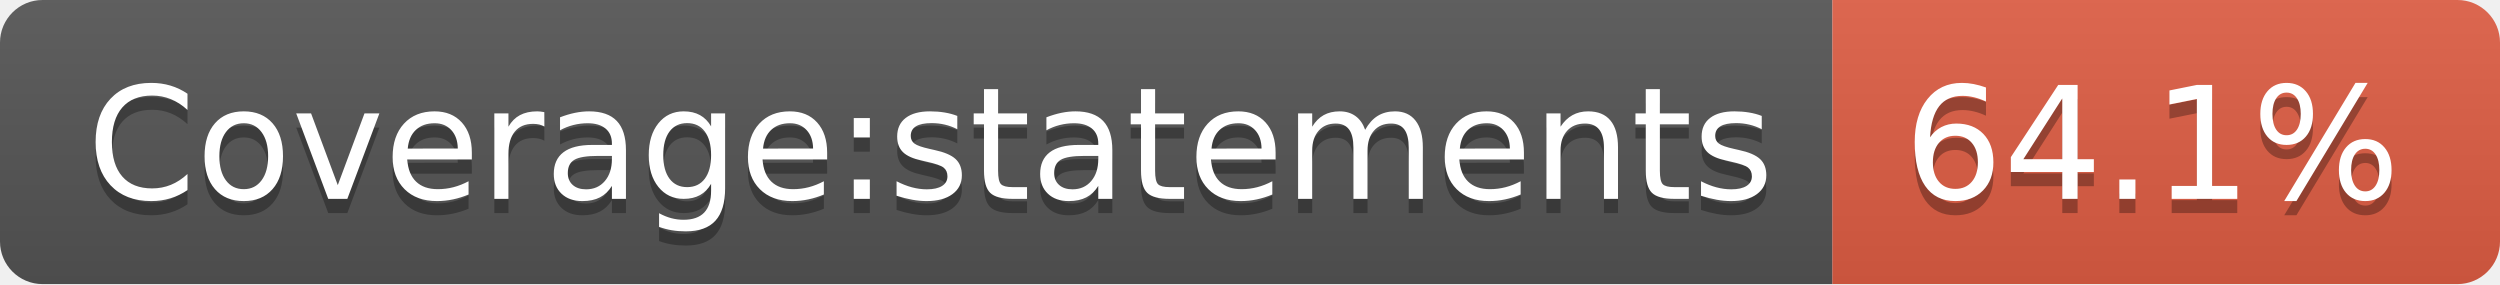
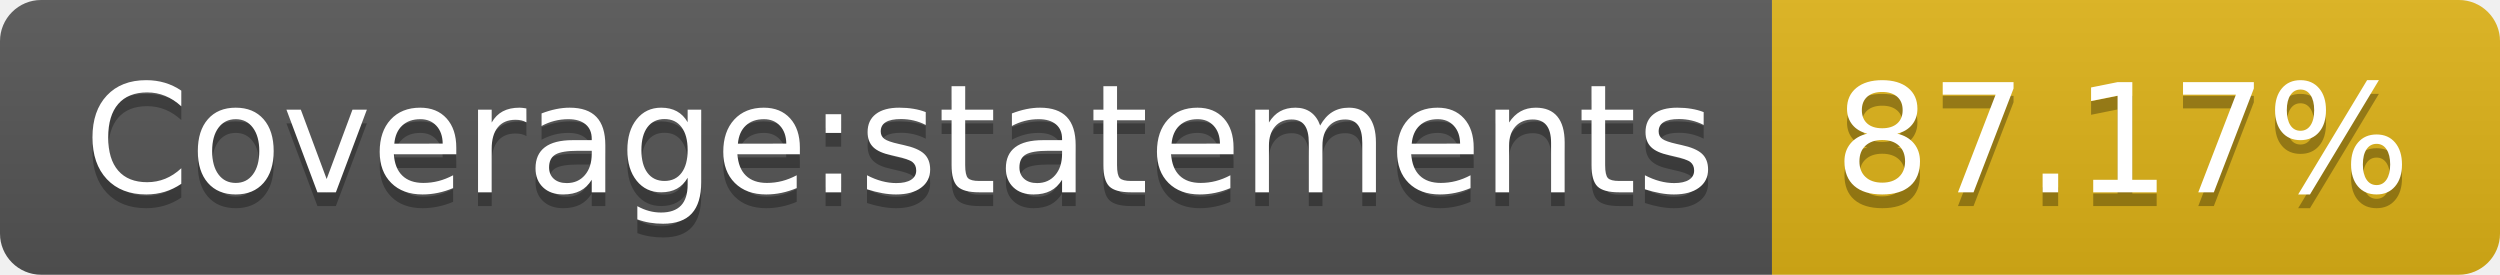
- <svg xmlns="http://www.w3.org/2000/svg" width="176" height="20" role="img" aria-label="Coverage:statements: 64.1%">
+ <svg xmlns="http://www.w3.org/2000/svg" width="182" height="20" role="img" aria-label="Coverage:statements: 87.17%">
  <linearGradient id="s" x2="0" y2="100%">
    <stop offset="0" stop-color="#bbb" stop-opacity=".1" />
    <stop offset="1" stop-opacity=".1" />
  </linearGradient>
  <clipPath id="r">
-     <rect width="176" height="20" rx="3" fill="#fff" />
+     <rect width="182" height="20" rx="3" fill="#fff" />
  </clipPath>
  <g clip-path="url(#r)">
    <rect width="129" height="20" fill="#555" />
-     <rect x="129" width="47" height="20" fill="#e05d44" />
-     <rect width="176" height="20" fill="url(#s)" />
+     <rect x="129" width="53" height="20" fill="#dfb317" />
+     <rect width="182" height="20" fill="url(#s)" />
  </g>
  <g fill="#fff" text-anchor="middle" font-family="Verdana,Geneva,DejaVu Sans,sans-serif" text-rendering="geometricPrecision" font-size="110">
    <text aria-hidden="true" x="655" y="150" fill="#010101" fill-opacity=".3" transform="scale(.1)" textLength="1190">Coverage:statements</text>
    <text x="655" y="140" transform="scale(.1)" fill="#fff" textLength="1190">Coverage:statements</text>
-     <text aria-hidden="true" x="1515" y="150" fill="#010101" fill-opacity=".3" transform="scale(.1)" textLength="370">64.1%</text>
-     <text x="1515" y="140" transform="scale(.1)" fill="#fff" textLength="370">64.1%</text>
+     <text aria-hidden="true" x="1545" y="150" fill="#010101" fill-opacity=".3" transform="scale(.1)" textLength="430">87.17%</text>
+     <text x="1545" y="140" transform="scale(.1)" fill="#fff" textLength="430">87.17%</text>
  </g>
</svg>
